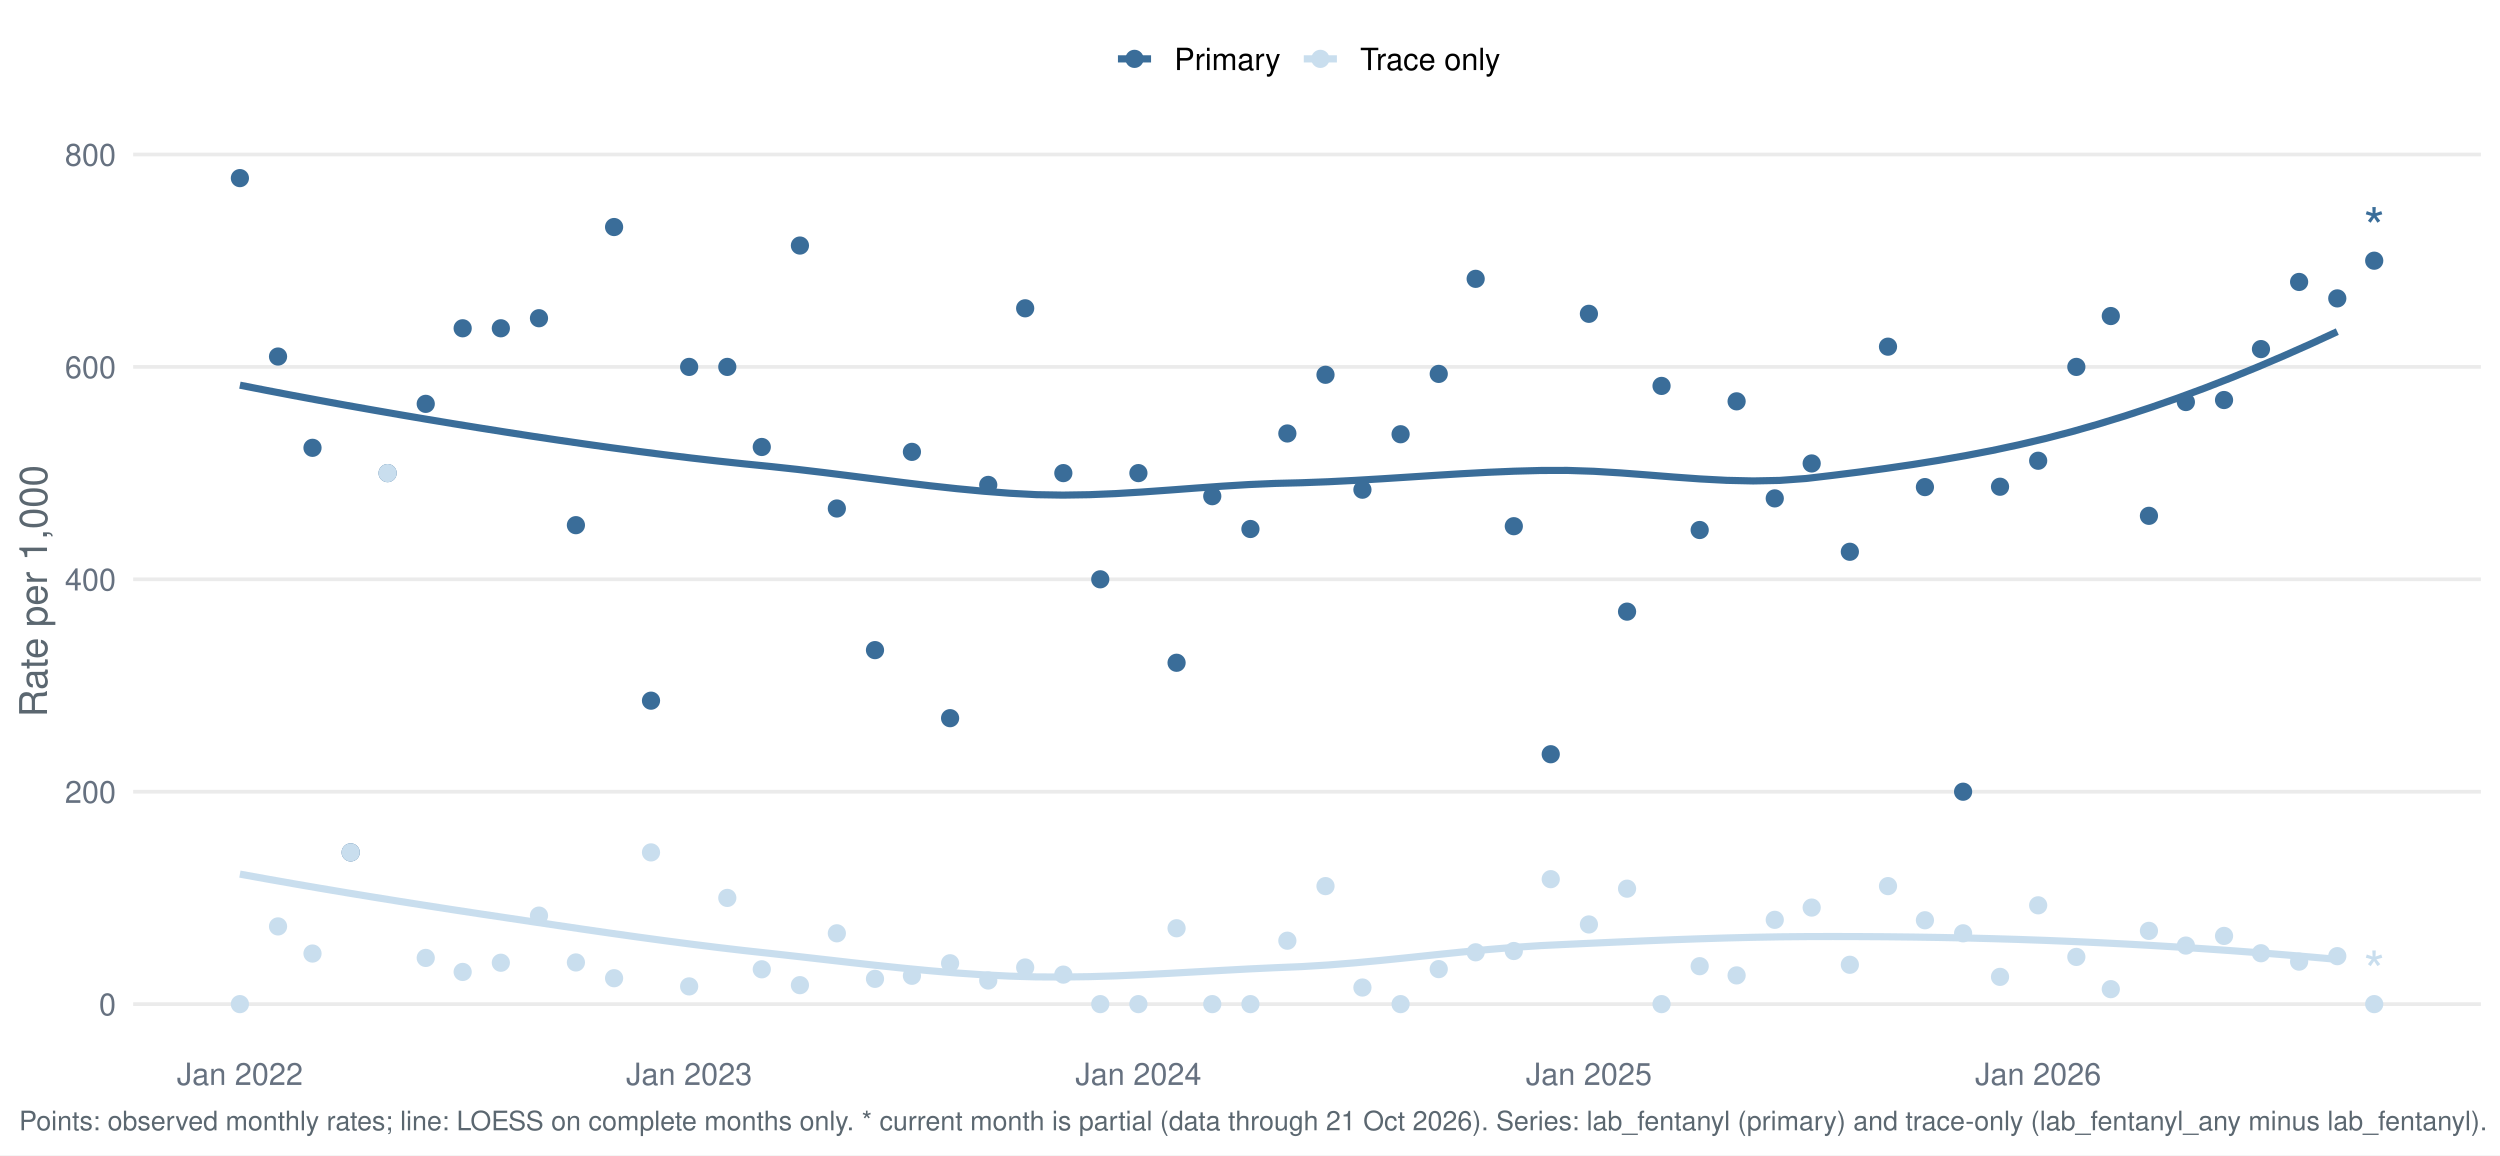
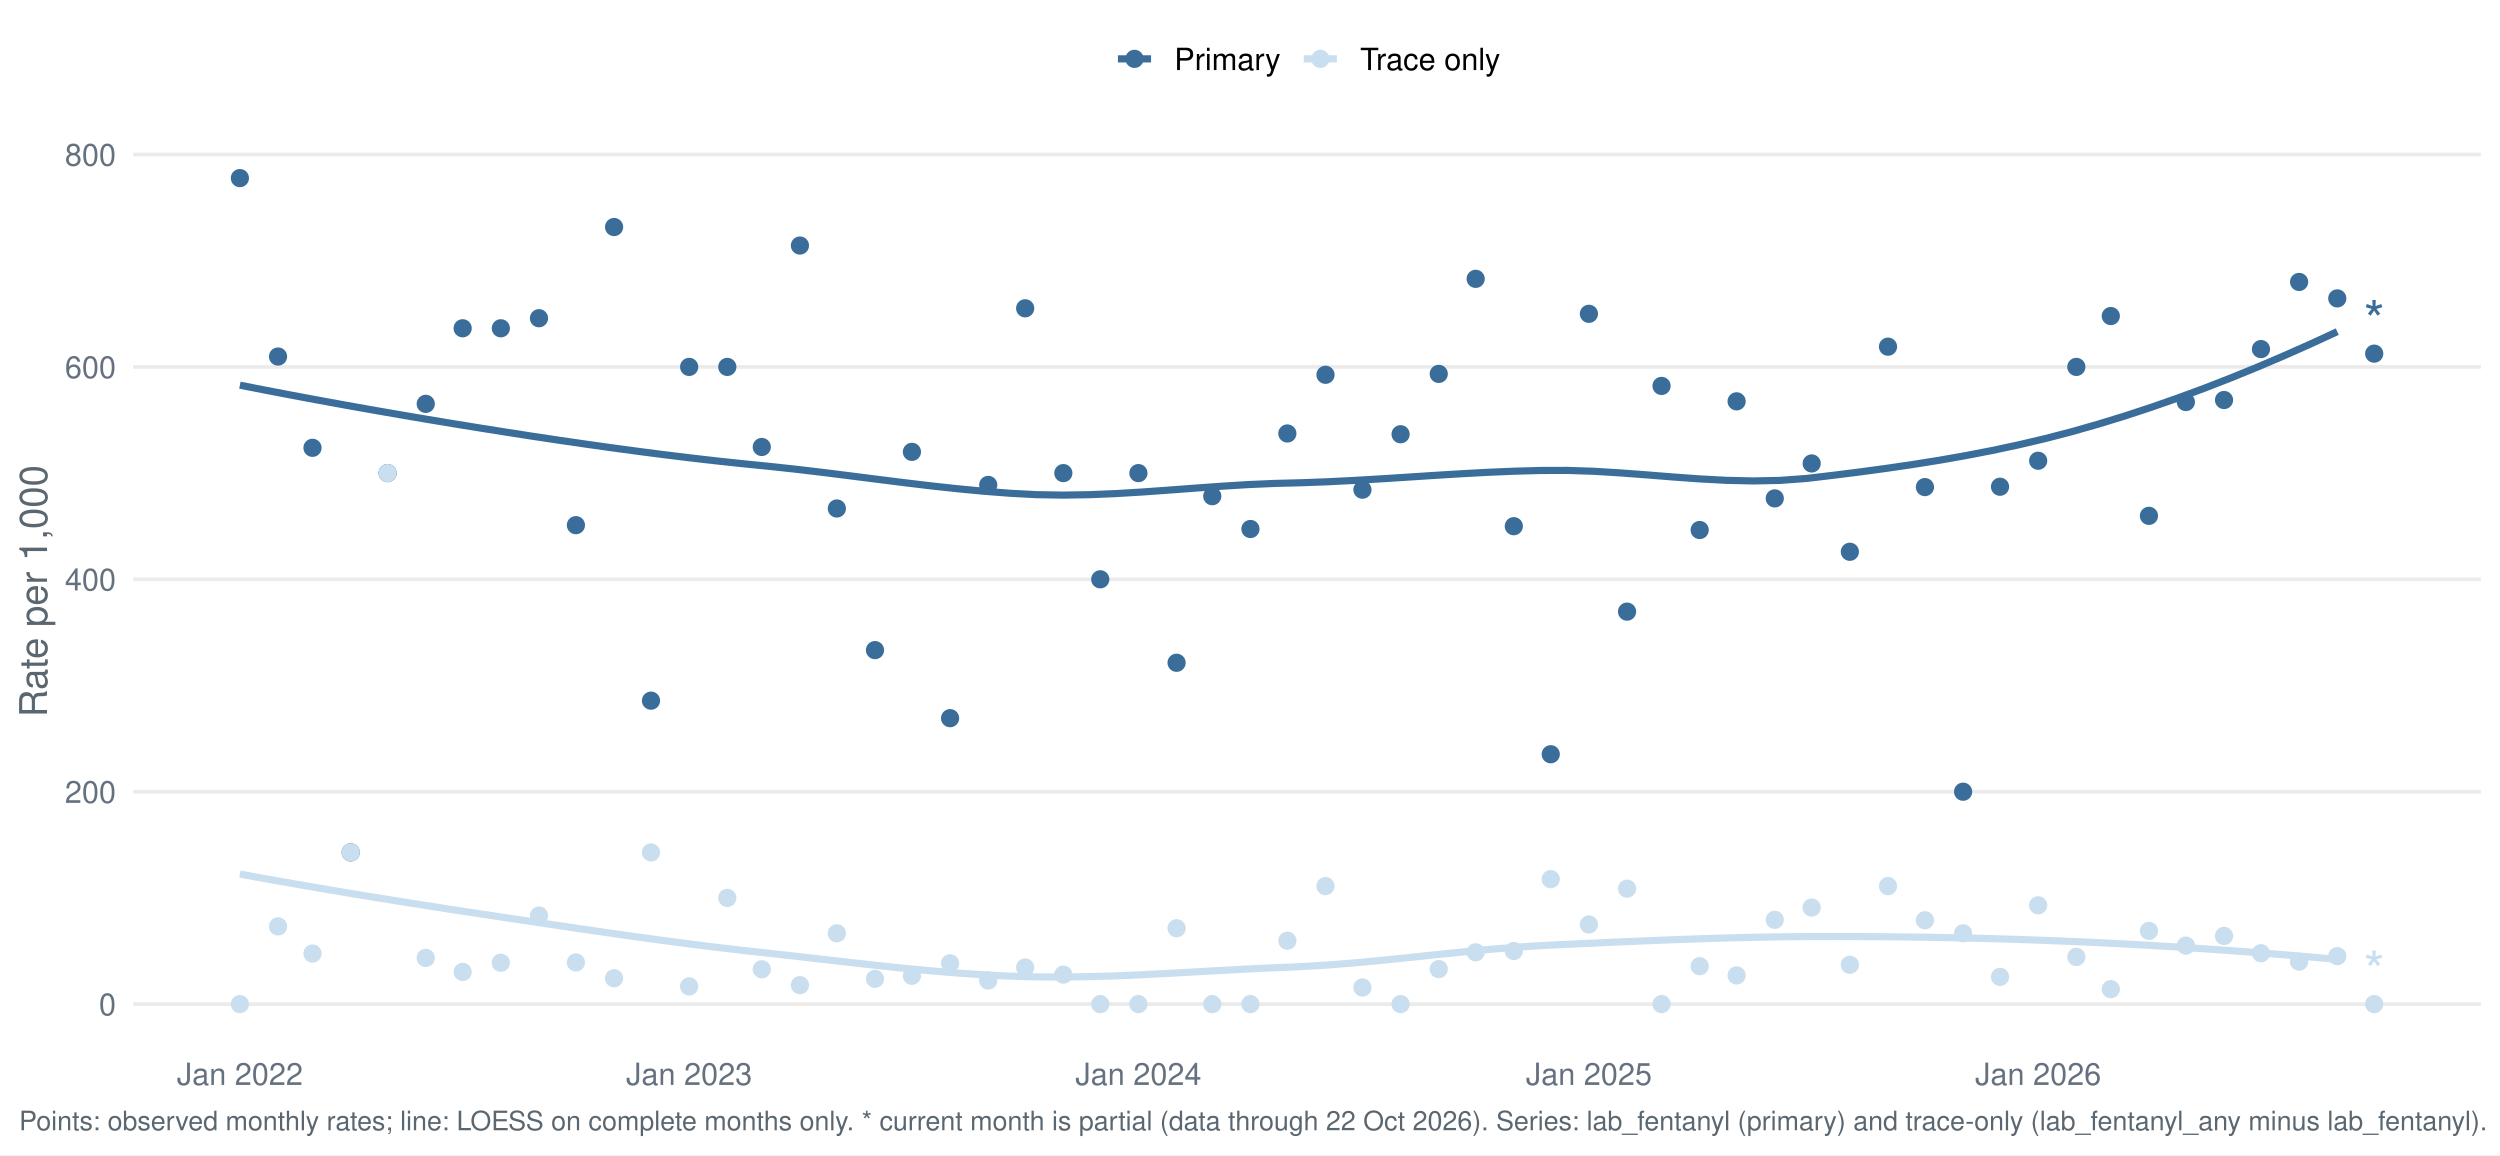
<svg xmlns="http://www.w3.org/2000/svg" width="1044.00pt" height="482.40pt" viewBox="0 0 1044.00 482.40">
  <g class="svglite">
    <defs>
      <style type="text/css">
    .svglite line, .svglite polyline, .svglite polygon, .svglite path, .svglite rect, .svglite circle {
      fill: none;
      stroke: #000000;
      stroke-linecap: round;
      stroke-linejoin: round;
      stroke-miterlimit: 10.00;
    }
    .svglite text {
      white-space: pre;
    }
    .svglite g.glyphgroup path {
      fill: inherit;
      stroke: none;
    }
  </style>
    </defs>
    <rect width="100%" height="100%" style="stroke: none; fill: #FFFFFF;" />
    <defs>
      <clipPath id="cpMC4wMHwxMDQ0LjAwfDAuMDB8NDgyLjQw">
        <rect x="0.00" y="0.00" width="1044.00" height="482.40" />
      </clipPath>
    </defs>
    <g clip-path="url(#cpMC4wMHwxMDQ0LjAwfDAuMDB8NDgyLjQw)">
      <rect x="-0" y="0.00" width="1044.00" height="482.40" style="stroke-width: 1.55; stroke: none; fill: #FFFFFF;" />
    </g>
    <defs>
      <clipPath id="cpNTUuNjF8MTAzNi4wM3w1Ny4xM3w0MzYuNTY=">
        <rect x="55.61" y="57.13" width="980.42" height="379.43" />
      </clipPath>
    </defs>
    <g clip-path="url(#cpNTUuNjF8MTAzNi4wM3w1Ny4xM3w0MzYuNTY=)">
      <polyline points="55.61,419.32 1036.03,419.32 " style="stroke-width: 1.55; stroke: #EBEBEB; stroke-linecap: butt;" />
      <polyline points="55.61,330.62 1036.03,330.62 " style="stroke-width: 1.55; stroke: #EBEBEB; stroke-linecap: butt;" />
      <polyline points="55.61,241.92 1036.03,241.92 " style="stroke-width: 1.55; stroke: #EBEBEB; stroke-linecap: butt;" />
      <polyline points="55.61,153.22 1036.03,153.22 " style="stroke-width: 1.55; stroke: #EBEBEB; stroke-linecap: butt;" />
      <polyline points="55.61,64.52 1036.03,64.52 " style="stroke-width: 1.55; stroke: #EBEBEB; stroke-linecap: butt;" />
      <polyline points="100.18,160.85 111.26,163.02 122.35,165.14 133.44,167.21 144.52,169.23 155.61,171.20 166.70,173.13 177.79,175.02 188.87,176.86 199.96,178.66 211.05,180.42 222.13,182.14 233.22,183.81 244.31,185.42 255.39,186.98 266.48,188.48 277.57,189.91 288.65,191.26 299.74,192.53 310.83,193.71 321.92,194.82 333.00,196.02 344.09,197.34 355.18,198.73 366.26,200.14 377.35,201.53 388.44,202.86 399.52,204.07 410.61,205.12 421.70,205.98 432.79,206.57 443.87,206.76 454.96,206.58 466.05,206.12 477.13,205.45 488.22,204.66 499.31,203.83 510.39,203.03 521.48,202.35 532.57,201.87 543.65,201.59 554.74,201.17 565.83,200.61 576.92,199.95 588.00,199.24 599.09,198.52 610.18,197.84 621.26,197.24 632.35,196.77 643.44,196.47 654.52,196.44 665.61,196.81 676.70,197.48 687.78,198.32 698.87,199.20 709.96,200.00 721.05,200.59 732.13,200.84 743.22,200.62 754.31,199.81 765.39,198.50 776.48,197.11 787.57,195.61 798.65,193.99 809.74,192.22 820.83,190.27 831.91,188.13 843.00,185.76 854.09,183.15 865.18,180.27 876.26,177.11 887.35,173.71 898.44,170.06 909.52,166.19 920.61,162.10 931.70,157.78 942.78,153.26 953.87,148.53 964.96,143.61 976.05,138.49 " style="stroke-width: 2.99; stroke: #3A6D99; stroke-linecap: butt;" />
      <polyline points="100.18,365.03 111.26,367.03 122.35,368.99 133.44,370.90 144.52,372.77 155.61,374.59 166.70,376.38 177.79,378.13 188.87,379.86 199.96,381.55 211.05,383.21 222.13,384.87 233.22,386.52 244.31,388.16 255.39,389.76 266.48,391.32 277.57,392.83 288.65,394.28 299.74,395.66 310.83,396.96 321.92,398.17 333.00,399.41 344.09,400.67 355.18,401.94 366.26,403.17 377.35,404.33 388.44,405.39 399.52,406.32 410.61,407.08 421.70,407.63 432.79,407.95 443.87,408.01 454.96,407.85 466.05,407.52 477.13,407.04 488.22,406.47 499.31,405.85 510.39,405.23 521.48,404.63 532.57,404.11 543.65,403.65 554.74,402.97 565.83,402.08 576.92,401.04 588.00,399.91 599.09,398.74 610.18,397.60 621.26,396.54 632.35,395.61 643.44,394.88 654.52,394.35 665.61,393.84 676.70,393.34 687.78,392.86 698.87,392.42 709.96,392.03 721.05,391.69 732.13,391.42 743.22,391.22 754.31,391.12 765.39,391.09 776.48,391.12 787.57,391.19 798.65,391.31 809.74,391.48 820.83,391.70 831.91,391.98 843.00,392.31 854.09,392.70 865.18,393.15 876.26,393.65 887.35,394.21 898.44,394.82 909.52,395.49 920.61,396.22 931.70,396.99 942.78,397.82 953.87,398.71 964.96,399.65 976.05,400.63 " style="stroke-width: 2.99; stroke: #C9DEEE; stroke-linecap: butt;" />
      <circle cx="100.18" cy="74.38" r="3.29" style="stroke-width: 1.03; stroke: #3A6D99; fill: #3A6D99;" />
      <circle cx="100.18" cy="419.32" r="3.29" style="stroke-width: 1.03; stroke: #C9DEEE; fill: #C9DEEE;" />
      <circle cx="116.11" cy="148.89" r="3.29" style="stroke-width: 1.03; stroke: #3A6D99; fill: #3A6D99;" />
      <circle cx="116.11" cy="386.87" r="3.29" style="stroke-width: 1.03; stroke: #C9DEEE; fill: #C9DEEE;" />
      <circle cx="130.50" cy="187.01" r="3.29" style="stroke-width: 1.03; stroke: #3A6D99; fill: #3A6D99;" />
      <circle cx="130.50" cy="398.20" r="3.29" style="stroke-width: 1.03; stroke: #C9DEEE; fill: #C9DEEE;" />
      <circle cx="146.44" cy="355.96" r="3.29" style="stroke-width: 1.03; stroke: #3A6D99; fill: #3A6D99;" />
      <circle cx="146.44" cy="355.96" r="3.29" style="stroke-width: 1.03; stroke: #C9DEEE; fill: #C9DEEE;" />
      <circle cx="161.86" cy="197.57" r="3.29" style="stroke-width: 1.03; stroke: #3A6D99; fill: #3A6D99;" />
      <circle cx="161.86" cy="197.57" r="3.29" style="stroke-width: 1.03; stroke: #C9DEEE; fill: #C9DEEE;" />
      <circle cx="177.79" cy="168.65" r="3.29" style="stroke-width: 1.03; stroke: #3A6D99; fill: #3A6D99;" />
      <circle cx="177.79" cy="400.03" r="3.29" style="stroke-width: 1.03; stroke: #C9DEEE; fill: #C9DEEE;" />
      <circle cx="193.21" cy="137.09" r="3.29" style="stroke-width: 1.03; stroke: #3A6D99; fill: #3A6D99;" />
      <circle cx="193.21" cy="405.88" r="3.29" style="stroke-width: 1.03; stroke: #C9DEEE; fill: #C9DEEE;" />
      <circle cx="209.15" cy="137.09" r="3.29" style="stroke-width: 1.03; stroke: #3A6D99; fill: #3A6D99;" />
      <circle cx="209.15" cy="402.04" r="3.29" style="stroke-width: 1.03; stroke: #C9DEEE; fill: #C9DEEE;" />
      <circle cx="225.08" cy="132.89" r="3.29" style="stroke-width: 1.03; stroke: #3A6D99; fill: #3A6D99;" />
      <circle cx="225.08" cy="382.36" r="3.29" style="stroke-width: 1.03; stroke: #C9DEEE; fill: #C9DEEE;" />
      <circle cx="240.50" cy="219.31" r="3.29" style="stroke-width: 1.03; stroke: #3A6D99; fill: #3A6D99;" />
      <circle cx="240.50" cy="401.92" r="3.29" style="stroke-width: 1.03; stroke: #C9DEEE; fill: #C9DEEE;" />
      <circle cx="256.44" cy="94.81" r="3.29" style="stroke-width: 1.03; stroke: #3A6D99; fill: #3A6D99;" />
      <circle cx="256.44" cy="408.50" r="3.29" style="stroke-width: 1.03; stroke: #C9DEEE; fill: #C9DEEE;" />
      <circle cx="271.86" cy="292.60" r="3.29" style="stroke-width: 1.03; stroke: #3A6D99; fill: #3A6D99;" />
      <circle cx="271.86" cy="355.96" r="3.29" style="stroke-width: 1.03; stroke: #C9DEEE; fill: #C9DEEE;" />
      <circle cx="287.79" cy="153.22" r="3.29" style="stroke-width: 1.03; stroke: #3A6D99; fill: #3A6D99;" />
      <circle cx="287.79" cy="411.92" r="3.29" style="stroke-width: 1.03; stroke: #C9DEEE; fill: #C9DEEE;" />
      <circle cx="303.72" cy="153.22" r="3.29" style="stroke-width: 1.03; stroke: #3A6D99; fill: #3A6D99;" />
      <circle cx="303.72" cy="374.97" r="3.29" style="stroke-width: 1.03; stroke: #C9DEEE; fill: #C9DEEE;" />
      <circle cx="318.12" cy="186.66" r="3.29" style="stroke-width: 1.03; stroke: #3A6D99; fill: #3A6D99;" />
      <circle cx="318.12" cy="404.78" r="3.29" style="stroke-width: 1.03; stroke: #C9DEEE; fill: #C9DEEE;" />
      <circle cx="334.05" cy="102.54" r="3.29" style="stroke-width: 1.03; stroke: #3A6D99; fill: #3A6D99;" />
      <circle cx="334.05" cy="411.40" r="3.29" style="stroke-width: 1.03; stroke: #C9DEEE; fill: #C9DEEE;" />
      <circle cx="349.47" cy="212.35" r="3.29" style="stroke-width: 1.03; stroke: #3A6D99; fill: #3A6D99;" />
      <circle cx="349.47" cy="389.75" r="3.29" style="stroke-width: 1.03; stroke: #C9DEEE; fill: #C9DEEE;" />
      <circle cx="365.40" cy="271.49" r="3.29" style="stroke-width: 1.03; stroke: #3A6D99; fill: #3A6D99;" />
      <circle cx="365.40" cy="408.76" r="3.29" style="stroke-width: 1.03; stroke: #C9DEEE; fill: #C9DEEE;" />
      <circle cx="380.82" cy="188.70" r="3.29" style="stroke-width: 1.03; stroke: #3A6D99; fill: #3A6D99;" />
      <circle cx="380.82" cy="407.49" r="3.29" style="stroke-width: 1.03; stroke: #C9DEEE; fill: #C9DEEE;" />
      <circle cx="396.76" cy="299.91" r="3.29" style="stroke-width: 1.03; stroke: #3A6D99; fill: #3A6D99;" />
      <circle cx="396.76" cy="402.26" r="3.29" style="stroke-width: 1.03; stroke: #C9DEEE; fill: #C9DEEE;" />
      <circle cx="412.69" cy="202.50" r="3.29" style="stroke-width: 1.03; stroke: #3A6D99; fill: #3A6D99;" />
      <circle cx="412.69" cy="409.46" r="3.29" style="stroke-width: 1.03; stroke: #C9DEEE; fill: #C9DEEE;" />
      <circle cx="428.11" cy="128.75" r="3.29" style="stroke-width: 1.03; stroke: #3A6D99; fill: #3A6D99;" />
      <circle cx="428.11" cy="404.02" r="3.29" style="stroke-width: 1.03; stroke: #C9DEEE; fill: #C9DEEE;" />
      <circle cx="444.05" cy="197.57" r="3.29" style="stroke-width: 1.03; stroke: #3A6D99; fill: #3A6D99;" />
      <circle cx="444.05" cy="407.00" r="3.29" style="stroke-width: 1.03; stroke: #C9DEEE; fill: #C9DEEE;" />
      <circle cx="459.47" cy="241.92" r="3.29" style="stroke-width: 1.03; stroke: #3A6D99; fill: #3A6D99;" />
      <circle cx="459.47" cy="419.32" r="3.29" style="stroke-width: 1.03; stroke: #C9DEEE; fill: #C9DEEE;" />
      <circle cx="475.40" cy="197.57" r="3.29" style="stroke-width: 1.03; stroke: #3A6D99; fill: #3A6D99;" />
      <circle cx="475.40" cy="419.32" r="3.29" style="stroke-width: 1.03; stroke: #C9DEEE; fill: #C9DEEE;" />
      <circle cx="491.34" cy="276.77" r="3.29" style="stroke-width: 1.03; stroke: #3A6D99; fill: #3A6D99;" />
      <circle cx="491.34" cy="387.64" r="3.29" style="stroke-width: 1.03; stroke: #C9DEEE; fill: #C9DEEE;" />
      <circle cx="506.24" cy="207.21" r="3.29" style="stroke-width: 1.03; stroke: #3A6D99; fill: #3A6D99;" />
      <circle cx="506.24" cy="419.32" r="3.29" style="stroke-width: 1.03; stroke: #C9DEEE; fill: #C9DEEE;" />
      <circle cx="522.18" cy="220.91" r="3.29" style="stroke-width: 1.03; stroke: #3A6D99; fill: #3A6D99;" />
      <circle cx="522.18" cy="419.32" r="3.29" style="stroke-width: 1.03; stroke: #C9DEEE; fill: #C9DEEE;" />
      <circle cx="537.60" cy="181.02" r="3.29" style="stroke-width: 1.03; stroke: #3A6D99; fill: #3A6D99;" />
      <circle cx="537.60" cy="392.84" r="3.29" style="stroke-width: 1.03; stroke: #C9DEEE; fill: #C9DEEE;" />
      <circle cx="553.53" cy="156.51" r="3.29" style="stroke-width: 1.03; stroke: #3A6D99; fill: #3A6D99;" />
      <circle cx="553.53" cy="370.04" r="3.29" style="stroke-width: 1.03; stroke: #C9DEEE; fill: #C9DEEE;" />
      <circle cx="568.95" cy="204.50" r="3.29" style="stroke-width: 1.03; stroke: #3A6D99; fill: #3A6D99;" />
      <circle cx="568.95" cy="412.39" r="3.29" style="stroke-width: 1.03; stroke: #C9DEEE; fill: #C9DEEE;" />
      <circle cx="584.89" cy="181.34" r="3.29" style="stroke-width: 1.03; stroke: #3A6D99; fill: #3A6D99;" />
      <circle cx="584.89" cy="419.32" r="3.29" style="stroke-width: 1.03; stroke: #C9DEEE; fill: #C9DEEE;" />
      <circle cx="600.82" cy="156.14" r="3.29" style="stroke-width: 1.03; stroke: #3A6D99; fill: #3A6D99;" />
      <circle cx="600.82" cy="404.70" r="3.29" style="stroke-width: 1.03; stroke: #C9DEEE; fill: #C9DEEE;" />
      <circle cx="616.24" cy="116.44" r="3.29" style="stroke-width: 1.03; stroke: #3A6D99; fill: #3A6D99;" />
      <circle cx="616.24" cy="397.68" r="3.29" style="stroke-width: 1.03; stroke: #C9DEEE; fill: #C9DEEE;" />
      <circle cx="632.17" cy="219.74" r="3.29" style="stroke-width: 1.03; stroke: #3A6D99; fill: #3A6D99;" />
      <circle cx="632.17" cy="397.14" r="3.29" style="stroke-width: 1.03; stroke: #C9DEEE; fill: #C9DEEE;" />
      <circle cx="647.59" cy="314.97" r="3.29" style="stroke-width: 1.03; stroke: #3A6D99; fill: #3A6D99;" />
      <circle cx="647.59" cy="367.14" r="3.29" style="stroke-width: 1.03; stroke: #C9DEEE; fill: #C9DEEE;" />
      <circle cx="663.53" cy="131.05" r="3.29" style="stroke-width: 1.03; stroke: #3A6D99; fill: #3A6D99;" />
      <circle cx="663.53" cy="386.05" r="3.29" style="stroke-width: 1.03; stroke: #C9DEEE; fill: #C9DEEE;" />
      <circle cx="679.46" cy="255.42" r="3.29" style="stroke-width: 1.03; stroke: #3A6D99; fill: #3A6D99;" />
      <circle cx="679.46" cy="371.11" r="3.29" style="stroke-width: 1.03; stroke: #C9DEEE; fill: #C9DEEE;" />
      <circle cx="693.86" cy="161.16" r="3.29" style="stroke-width: 1.03; stroke: #3A6D99; fill: #3A6D99;" />
      <circle cx="693.86" cy="419.32" r="3.29" style="stroke-width: 1.03; stroke: #C9DEEE; fill: #C9DEEE;" />
      <circle cx="709.79" cy="221.33" r="3.29" style="stroke-width: 1.03; stroke: #3A6D99; fill: #3A6D99;" />
      <circle cx="709.79" cy="403.48" r="3.29" style="stroke-width: 1.03; stroke: #C9DEEE; fill: #C9DEEE;" />
      <circle cx="725.21" cy="167.60" r="3.29" style="stroke-width: 1.03; stroke: #3A6D99; fill: #3A6D99;" />
      <circle cx="725.21" cy="407.33" r="3.29" style="stroke-width: 1.03; stroke: #C9DEEE; fill: #C9DEEE;" />
      <circle cx="741.14" cy="208.13" r="3.29" style="stroke-width: 1.03; stroke: #3A6D99; fill: #3A6D99;" />
      <circle cx="741.14" cy="384.12" r="3.29" style="stroke-width: 1.03; stroke: #C9DEEE; fill: #C9DEEE;" />
      <circle cx="756.56" cy="193.54" r="3.29" style="stroke-width: 1.03; stroke: #3A6D99; fill: #3A6D99;" />
      <circle cx="756.56" cy="379.00" r="3.29" style="stroke-width: 1.03; stroke: #C9DEEE; fill: #C9DEEE;" />
      <circle cx="772.50" cy="230.42" r="3.29" style="stroke-width: 1.03; stroke: #3A6D99; fill: #3A6D99;" />
      <circle cx="772.50" cy="402.89" r="3.29" style="stroke-width: 1.03; stroke: #C9DEEE; fill: #C9DEEE;" />
      <circle cx="788.43" cy="144.77" r="3.29" style="stroke-width: 1.03; stroke: #3A6D99; fill: #3A6D99;" />
      <circle cx="788.43" cy="370.04" r="3.29" style="stroke-width: 1.03; stroke: #C9DEEE; fill: #C9DEEE;" />
      <circle cx="803.85" cy="203.41" r="3.29" style="stroke-width: 1.03; stroke: #3A6D99; fill: #3A6D99;" />
      <circle cx="803.85" cy="384.30" r="3.29" style="stroke-width: 1.03; stroke: #C9DEEE; fill: #C9DEEE;" />
      <circle cx="819.79" cy="330.62" r="3.29" style="stroke-width: 1.03; stroke: #3A6D99; fill: #3A6D99;" />
      <circle cx="819.79" cy="389.75" r="3.29" style="stroke-width: 1.03; stroke: #C9DEEE; fill: #C9DEEE;" />
      <circle cx="835.21" cy="203.26" r="3.29" style="stroke-width: 1.03; stroke: #3A6D99; fill: #3A6D99;" />
      <circle cx="835.21" cy="407.94" r="3.29" style="stroke-width: 1.03; stroke: #C9DEEE; fill: #C9DEEE;" />
      <circle cx="851.14" cy="192.41" r="3.29" style="stroke-width: 1.03; stroke: #3A6D99; fill: #3A6D99;" />
      <circle cx="851.14" cy="378.06" r="3.29" style="stroke-width: 1.03; stroke: #C9DEEE; fill: #C9DEEE;" />
      <circle cx="867.08" cy="153.22" r="3.29" style="stroke-width: 1.03; stroke: #3A6D99; fill: #3A6D99;" />
      <circle cx="867.08" cy="399.61" r="3.29" style="stroke-width: 1.03; stroke: #C9DEEE; fill: #C9DEEE;" />
      <circle cx="881.47" cy="131.98" r="3.29" style="stroke-width: 1.03; stroke: #3A6D99; fill: #3A6D99;" />
      <circle cx="881.47" cy="413.07" r="3.29" style="stroke-width: 1.03; stroke: #C9DEEE; fill: #C9DEEE;" />
      <circle cx="897.40" cy="215.41" r="3.29" style="stroke-width: 1.03; stroke: #3A6D99; fill: #3A6D99;" />
      <circle cx="897.40" cy="388.73" r="3.29" style="stroke-width: 1.03; stroke: #C9DEEE; fill: #C9DEEE;" />
      <circle cx="912.82" cy="167.89" r="3.29" style="stroke-width: 1.03; stroke: #3A6D99; fill: #3A6D99;" />
      <circle cx="912.82" cy="394.87" r="3.29" style="stroke-width: 1.03; stroke: #C9DEEE; fill: #C9DEEE;" />
      <circle cx="928.76" cy="167.05" r="3.29" style="stroke-width: 1.03; stroke: #3A6D99; fill: #3A6D99;" />
      <circle cx="928.76" cy="390.84" r="3.29" style="stroke-width: 1.03; stroke: #C9DEEE; fill: #C9DEEE;" />
      <circle cx="944.18" cy="145.78" r="3.29" style="stroke-width: 1.03; stroke: #3A6D99; fill: #3A6D99;" />
      <circle cx="944.18" cy="398.07" r="3.29" style="stroke-width: 1.03; stroke: #C9DEEE; fill: #C9DEEE;" />
      <circle cx="960.11" cy="117.74" r="3.29" style="stroke-width: 1.03; stroke: #3A6D99; fill: #3A6D99;" />
      <circle cx="960.11" cy="401.58" r="3.29" style="stroke-width: 1.03; stroke: #C9DEEE; fill: #C9DEEE;" />
      <circle cx="976.05" cy="124.61" r="3.29" style="stroke-width: 1.03; stroke: #3A6D99; fill: #3A6D99;" />
      <circle cx="976.05" cy="399.29" r="3.29" style="stroke-width: 1.03; stroke: #C9DEEE; fill: #C9DEEE;" />
-       <circle cx="991.47" cy="108.87" r="3.29" style="stroke-width: 1.03; stroke: #3A6D99; fill: #3A6D99;" />
+       <circle cx="991.47" cy="147.68" r="3.29" style="stroke-width: 1.03; stroke: #3A6D99; fill: #3A6D99;" />
      <circle cx="991.47" cy="419.32" r="3.29" style="stroke-width: 1.03; stroke: #C9DEEE; fill: #C9DEEE;" />
-       <text x="991.47" y="103.07" text-anchor="middle" style="font-size: 22.76px;fill: #3A6D99; font-family: &quot;Nimbus Sans&quot;;" textLength="8.84px" lengthAdjust="spacingAndGlyphs">*</text>
+       <text x="991.47" y="141.87" text-anchor="middle" style="font-size: 22.76px;fill: #3A6D99; font-family: &quot;Nimbus Sans&quot;;" textLength="8.84px" lengthAdjust="spacingAndGlyphs">*</text>
      <text x="991.47" y="413.51" text-anchor="middle" style="font-size: 22.76px;fill: #C9DEEE; font-family: &quot;Nimbus Sans&quot;;" textLength="8.84px" lengthAdjust="spacingAndGlyphs">*</text>
    </g>
    <g clip-path="url(#cpMC4wMHwxMDQ0LjAwfDAuMDB8NDgyLjQw)">
      <text x="48.44" y="423.98" text-anchor="end" style="font-size: 12.80px;fill: #667180; font-family: &quot;Nimbus Sans&quot;;" textLength="7.11px" lengthAdjust="spacingAndGlyphs">0</text>
      <text x="48.44" y="335.28" text-anchor="end" style="font-size: 12.80px;fill: #667180; font-family: &quot;Nimbus Sans&quot;;" textLength="21.33px" lengthAdjust="spacingAndGlyphs">200</text>
      <text x="48.44" y="246.58" text-anchor="end" style="font-size: 12.80px;fill: #667180; font-family: &quot;Nimbus Sans&quot;;" textLength="21.33px" lengthAdjust="spacingAndGlyphs">400</text>
      <text x="48.44" y="157.89" text-anchor="end" style="font-size: 12.80px;fill: #667180; font-family: &quot;Nimbus Sans&quot;;" textLength="21.33px" lengthAdjust="spacingAndGlyphs">600</text>
      <text x="48.44" y="69.19" text-anchor="end" style="font-size: 12.80px;fill: #667180; font-family: &quot;Nimbus Sans&quot;;" textLength="21.33px" lengthAdjust="spacingAndGlyphs">800</text>
      <text x="100.18" y="453.07" text-anchor="middle" style="font-size: 12.80px;fill: #667180; font-family: &quot;Nimbus Sans&quot;;" textLength="52.62px" lengthAdjust="spacingAndGlyphs">Jan 2022</text>
      <text x="287.79" y="453.07" text-anchor="middle" style="font-size: 12.80px;fill: #667180; font-family: &quot;Nimbus Sans&quot;;" textLength="52.62px" lengthAdjust="spacingAndGlyphs">Jan 2023</text>
      <text x="475.40" y="453.07" text-anchor="middle" style="font-size: 12.80px;fill: #667180; font-family: &quot;Nimbus Sans&quot;;" textLength="52.62px" lengthAdjust="spacingAndGlyphs">Jan 2024</text>
      <text x="663.53" y="453.07" text-anchor="middle" style="font-size: 12.80px;fill: #667180; font-family: &quot;Nimbus Sans&quot;;" textLength="52.62px" lengthAdjust="spacingAndGlyphs">Jan 2025</text>
      <text x="851.14" y="453.07" text-anchor="middle" style="font-size: 12.80px;fill: #667180; font-family: &quot;Nimbus Sans&quot;;" textLength="52.62px" lengthAdjust="spacingAndGlyphs">Jan 2026</text>
      <text transform="translate(19.63,246.85) rotate(-90)" text-anchor="middle" style="font-size: 16.00px;fill: #5B6770; font-family: &quot;Nimbus Sans&quot;;" textLength="105.22px" lengthAdjust="spacingAndGlyphs">Rate per 1,000</text>
      <line x1="466.85" y1="24.58" x2="480.68" y2="24.58" style="stroke-width: 2.99; stroke: #3A6D99; stroke-linecap: butt;" />
      <circle cx="473.77" cy="24.58" r="3.29" style="stroke-width: 1.03; stroke: #3A6D99; fill: #3A6D99;" />
      <line x1="544.46" y1="24.58" x2="558.29" y2="24.58" style="stroke-width: 2.99; stroke: #C9DEEE; stroke-linecap: butt;" />
      <circle cx="551.38" cy="24.58" r="3.29" style="stroke-width: 1.03; stroke: #C9DEEE; fill: #C9DEEE;" />
      <text x="490.38" y="29.25" style="font-size: 12.80px; font-family: &quot;Nimbus Sans&quot;;" textLength="44.39px" lengthAdjust="spacingAndGlyphs">Primary</text>
      <text x="567.99" y="29.25" style="font-size: 12.80px; font-family: &quot;Nimbus Sans&quot;;" textLength="58.53px" lengthAdjust="spacingAndGlyphs">Trace only</text>
-       <text x="7.97" y="471.99" style="font-size: 11.20px;fill: #5B6770; font-family: &quot;Nimbus Sans&quot;;" textLength="1029.34px" lengthAdjust="spacingAndGlyphs">Points: observed monthly rates; line: LOESS on complete months only. * current month is partial (data through 21 Oct 2026). Series: lab_fentanyl (primary) and trace-only (lab_fentanyl_any minus lab_fentanyl).</text>
+       <text x="7.97" y="471.99" style="font-size: 11.20px;fill: #5B6770; font-family: &quot;Nimbus Sans&quot;;" textLength="1029.34px" lengthAdjust="spacingAndGlyphs">Points: observed monthly rates; line: LOESS on complete months only. * current month is partial (data through 22 Oct 2026). Series: lab_fentanyl (primary) and trace-only (lab_fentanyl_any minus lab_fentanyl).</text>
    </g>
  </g>
</svg>
